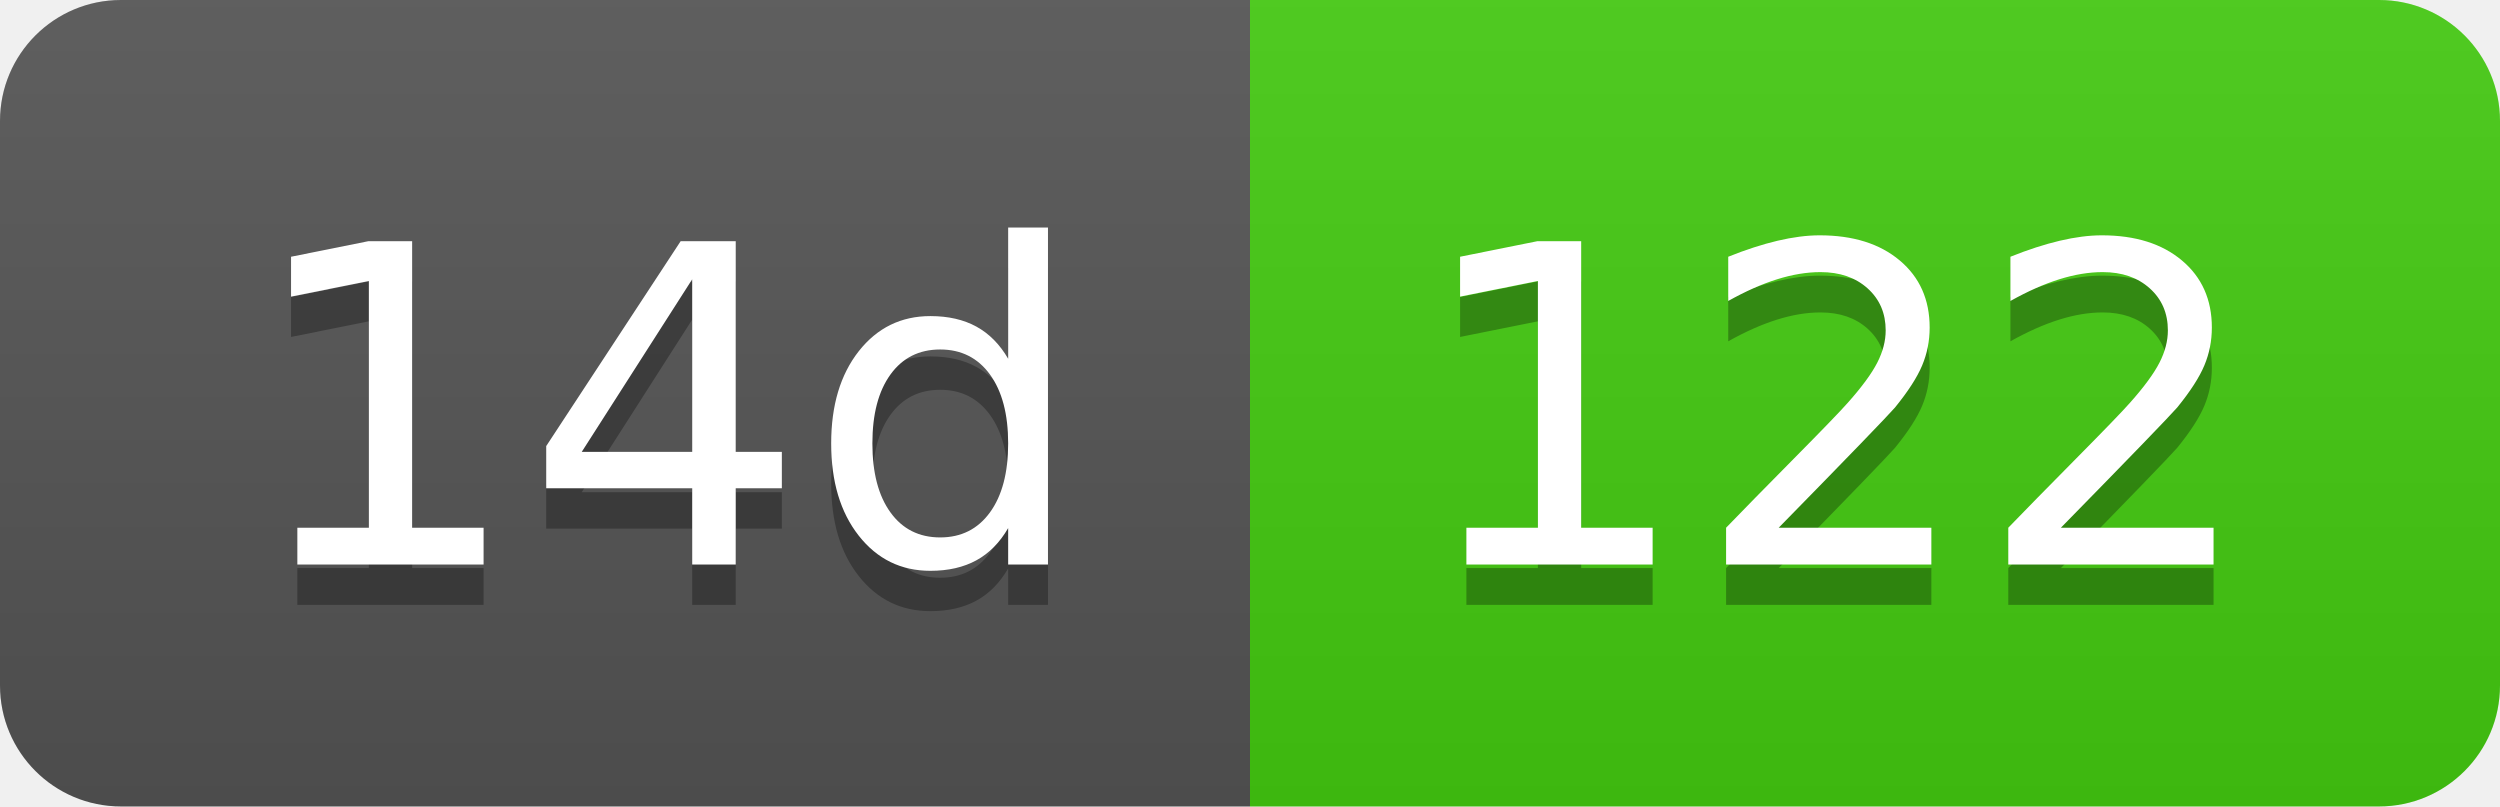
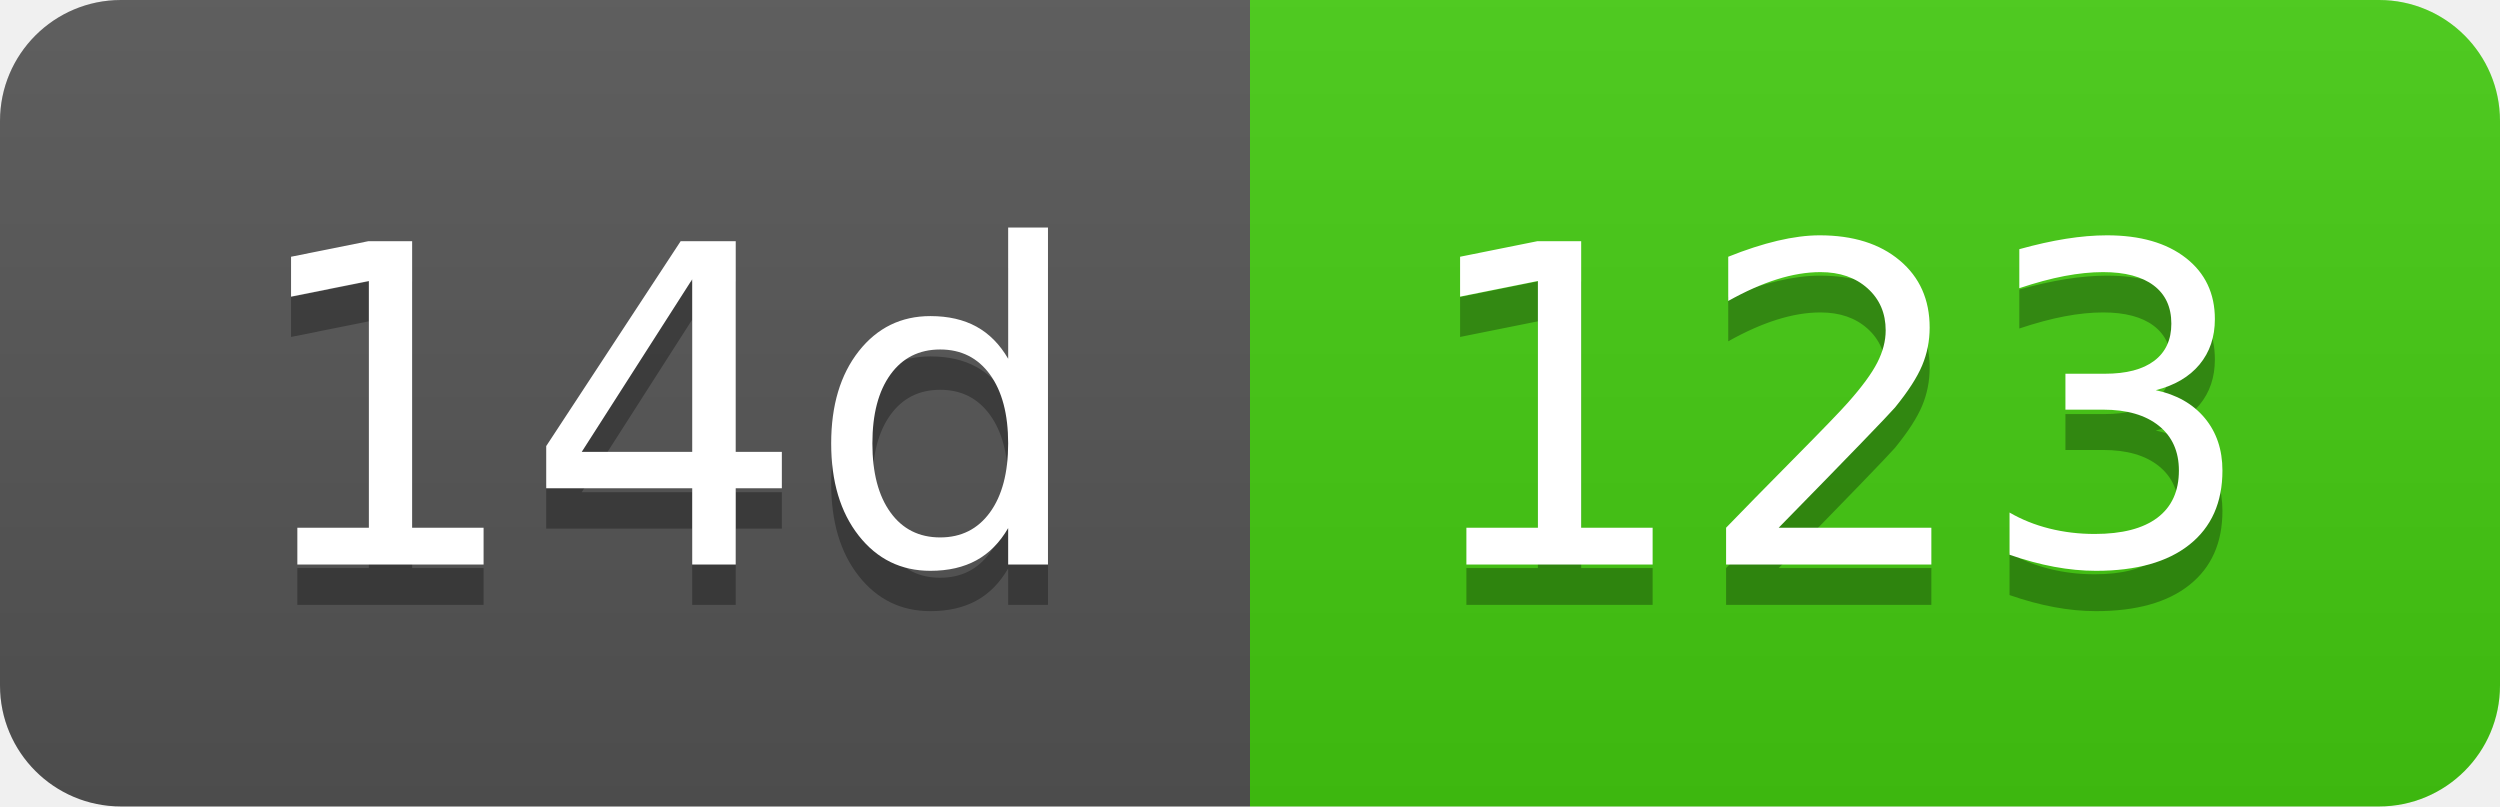
- <svg xmlns="http://www.w3.org/2000/svg" width="62" height="20" role="img" aria-label="14d: 122">
+ <svg xmlns="http://www.w3.org/2000/svg" width="62" height="20" role="img" aria-label="14d: 123">
  <linearGradient id="s" x2="0" y2="100%">
    <stop offset="0" stop-color="#bbb" stop-opacity=".1" />
    <stop offset="1" stop-opacity=".1" />
  </linearGradient>
  <clipPath id="r">
    <rect width="62" height="20" rx="3" fill="#fff" />
  </clipPath>
  <g clip-path="url(#r)">
    <rect width="31" height="20" fill="#555" />
    <rect x="31" width="31" height="20" fill="#4c1" />
    <rect width="62" height="20" fill="url(#s)" />
  </g>
  <g fill="#fff" text-anchor="middle" font-family="Verdana,Geneva,DejaVu Sans,sans-serif" text-rendering="geometricPrecision" font-size="110">
    <text aria-hidden="true" x="165" y="150" fill="#010101" fill-opacity=".3" transform="scale(.1)" textLength="210">14d</text>
    <text x="165" y="140" transform="scale(.1)" fill="#fff" textLength="210">14d</text>
-     <text aria-hidden="true" x="455" y="150" fill="#010101" fill-opacity=".3" transform="scale(.1)" textLength="210">122</text>
-     <text x="455" y="140" transform="scale(.1)" fill="#fff" textLength="210">122</text>
+     <text aria-hidden="true" x="455" y="150" fill="#010101" fill-opacity=".3" transform="scale(.1)" textLength="210">123</text>
+     <text x="455" y="140" transform="scale(.1)" fill="#fff" textLength="210">123</text>
  </g>
</svg>
